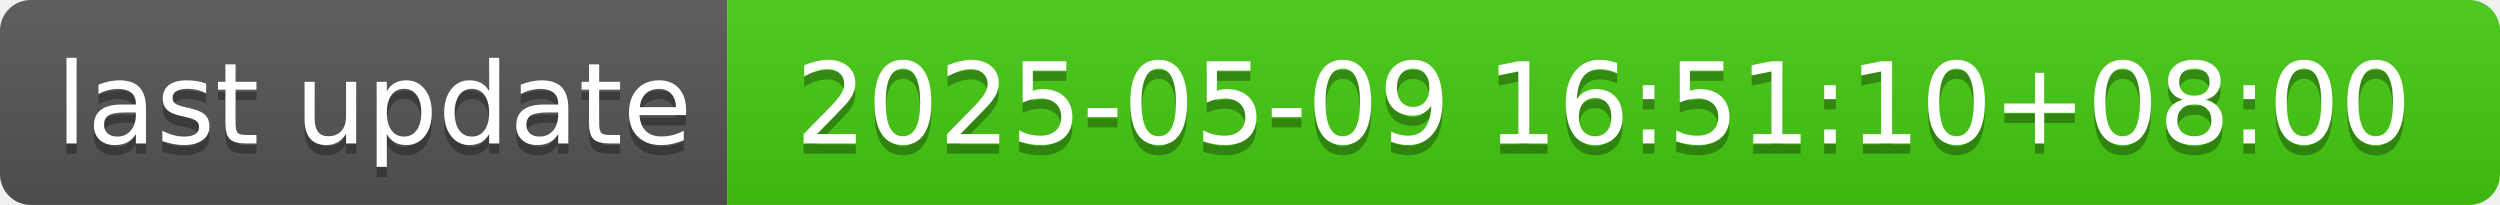
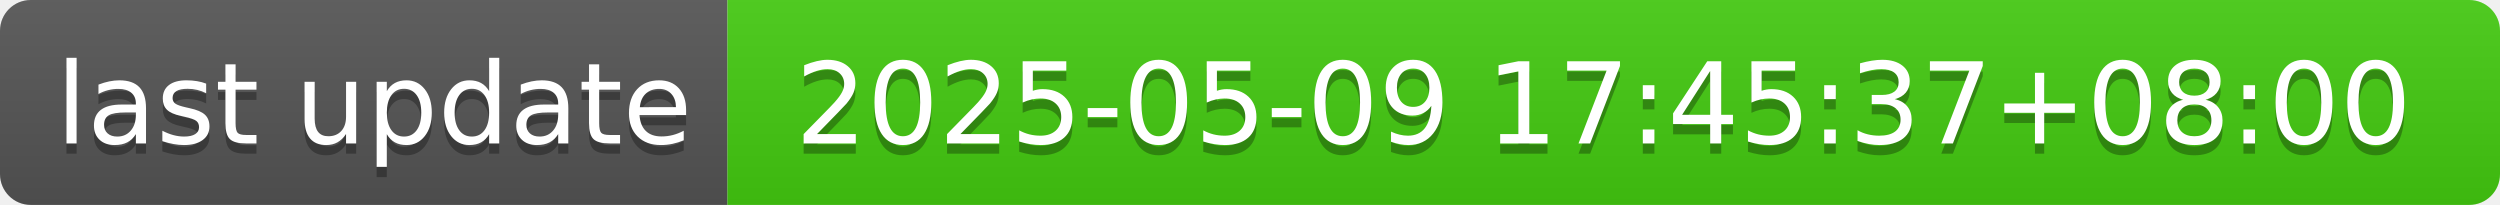
- <svg xmlns="http://www.w3.org/2000/svg" width="244" height="20" role="img" aria-label="last update: 2025-05-09 16:51:10+08:00">
+ <svg xmlns="http://www.w3.org/2000/svg" width="244" height="20" role="img" aria-label="last update: 2025-05-09 17:45:37+08:00">
  <linearGradient id="s" x2="0" y2="100%">
    <stop offset="0" stop-color="#bbb" stop-opacity=".1" />
    <stop offset="1" stop-opacity=".1" />
  </linearGradient>
  <clipPath id="r">
    <rect width="244" height="20" rx="3" fill="#fff" />
  </clipPath>
  <g clip-path="url(#r)">
    <rect width="71" height="20" fill="#555" />
    <rect x="71" width="173" height="20" fill="#4c1" />
    <rect width="244" height="20" fill="url(#s)" />
  </g>
  <g fill="#fff" text-anchor="middle" font-family="Verdana,Geneva,DejaVu Sans,sans-serif" text-rendering="geometricPrecision" font-size="110">
    <text aria-hidden="true" x="365" y="150" fill="#010101" fill-opacity=".3" transform="scale(.1)" textLength="610">last update</text>
    <text x="365" y="140" transform="scale(.1)" fill="#fff" textLength="610">last update</text>
-     <text aria-hidden="true" x="1565" y="150" fill="#010101" fill-opacity=".3" transform="scale(.1)" textLength="1630">2025-05-09 16:51:10+08:00</text>
-     <text x="1565" y="140" transform="scale(.1)" fill="#fff" textLength="1630">2025-05-09 16:51:10+08:00</text>
+     <text aria-hidden="true" x="1565" y="150" fill="#010101" fill-opacity=".3" transform="scale(.1)" textLength="1630">2025-05-09 17:45:37+08:00</text>
+     <text x="1565" y="140" transform="scale(.1)" fill="#fff" textLength="1630">2025-05-09 17:45:37+08:00</text>
  </g>
</svg>
